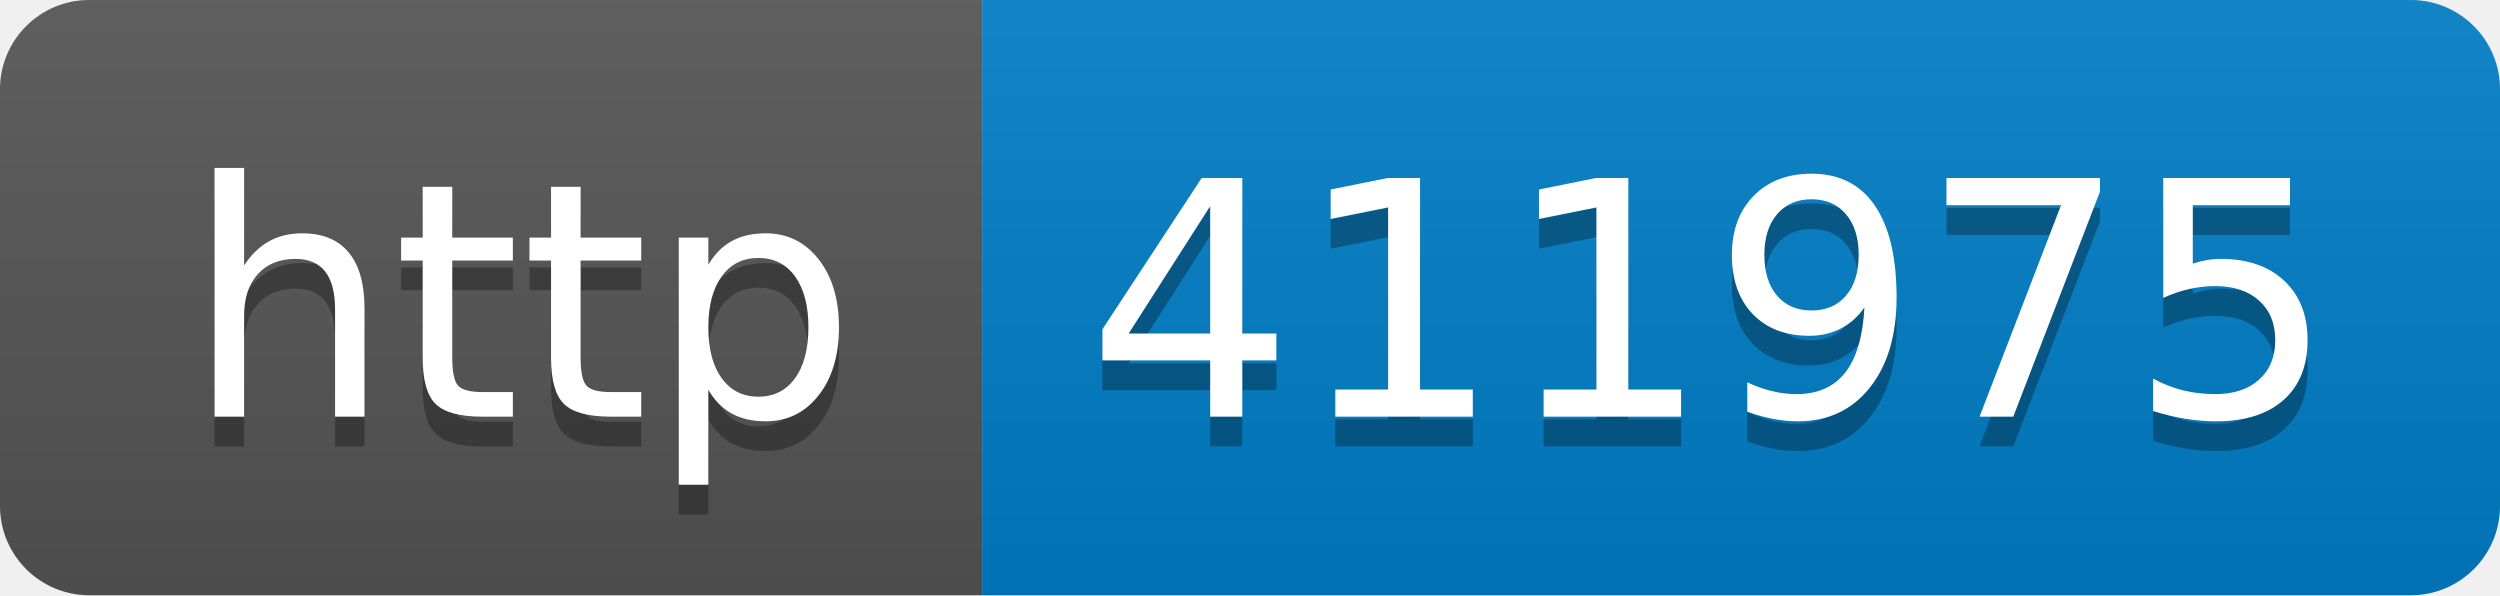
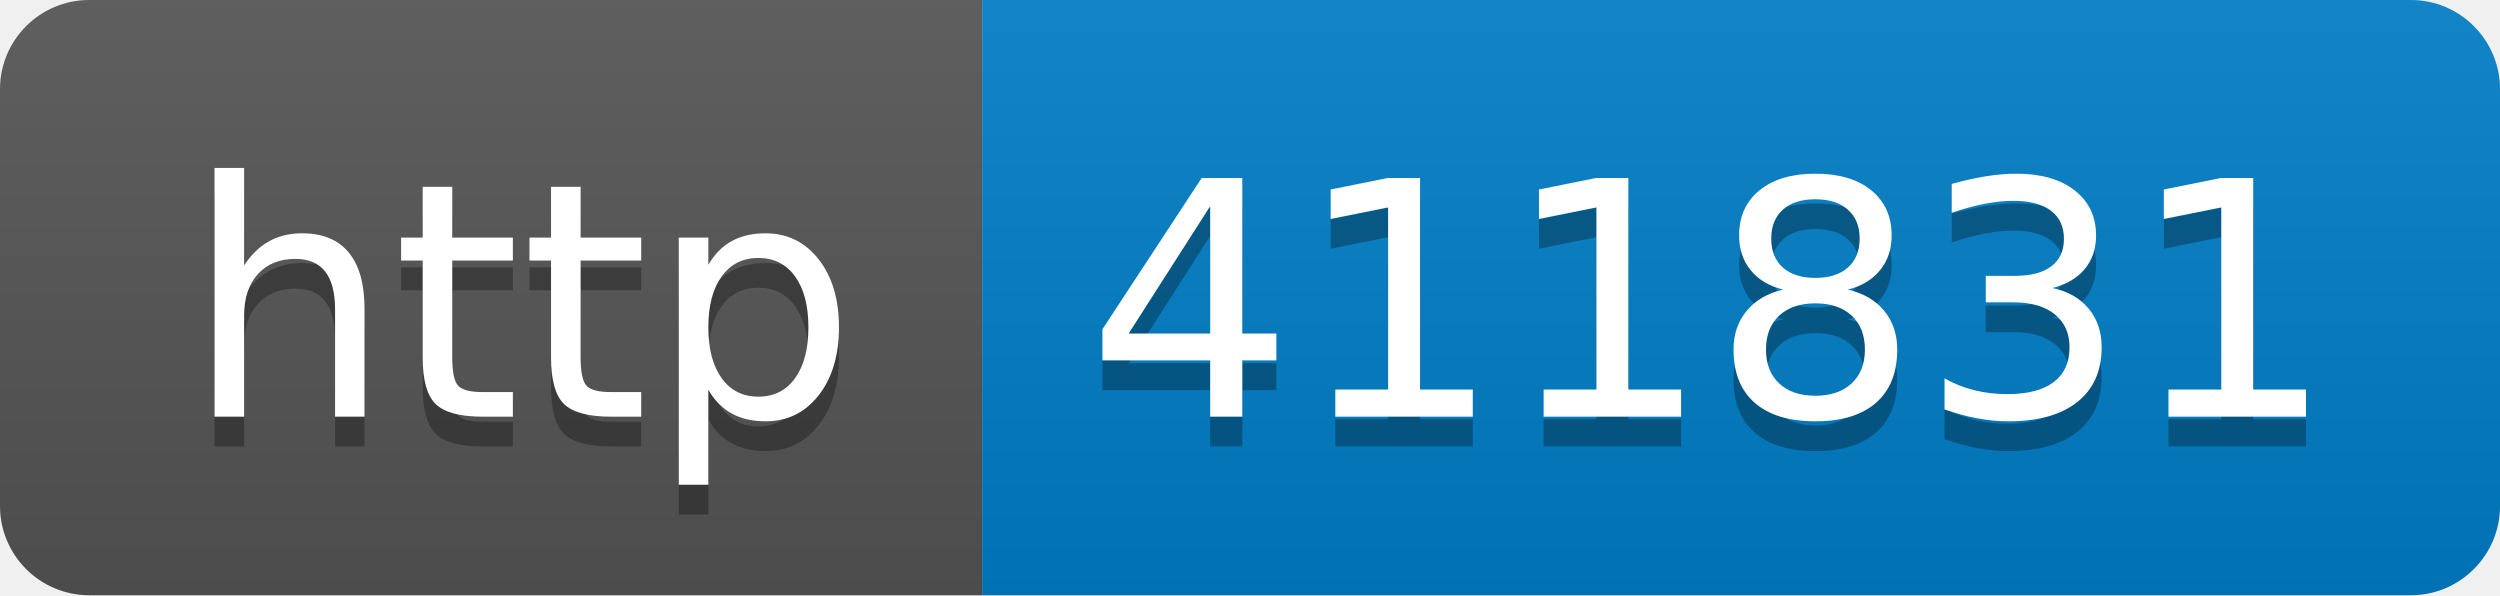
- <svg xmlns="http://www.w3.org/2000/svg" width="84" height="20" role="img" aria-label="http: 411975">
+ <svg xmlns="http://www.w3.org/2000/svg" width="84" height="20" role="img" aria-label="http: 411831">
  <linearGradient id="s" x2="0" y2="100%">
    <stop offset="0" stop-color="#bbb" stop-opacity=".1" />
    <stop offset="1" stop-opacity=".1" />
  </linearGradient>
  <clipPath id="r">
    <rect width="84" height="20" rx="3" fill="#fff" />
  </clipPath>
  <g clip-path="url(#r)">
    <rect width="33" height="20" fill="#555" />
    <rect x="33" width="51" height="20" fill="#007ec6" />
    <rect width="84" height="20" fill="url(#s)" />
  </g>
  <g fill="#fff" text-anchor="middle" font-family="Verdana,Geneva,DejaVu Sans,sans-serif" text-rendering="geometricPrecision" font-size="110">
    <text aria-hidden="true" x="175" y="150" fill="#010101" fill-opacity=".3" transform="scale(.1)" textLength="230">http</text>
    <text x="175" y="140" transform="scale(.1)" fill="#fff" textLength="230">http</text>
-     <text aria-hidden="true" x="575" y="150" fill="#010101" fill-opacity=".3" transform="scale(.1)" textLength="410">411975</text>
-     <text x="575" y="140" transform="scale(.1)" fill="#fff" textLength="410">411975</text>
+     <text aria-hidden="true" x="575" y="150" fill="#010101" fill-opacity=".3" transform="scale(.1)" textLength="410">411831</text>
+     <text x="575" y="140" transform="scale(.1)" fill="#fff" textLength="410">411831</text>
  </g>
</svg>
